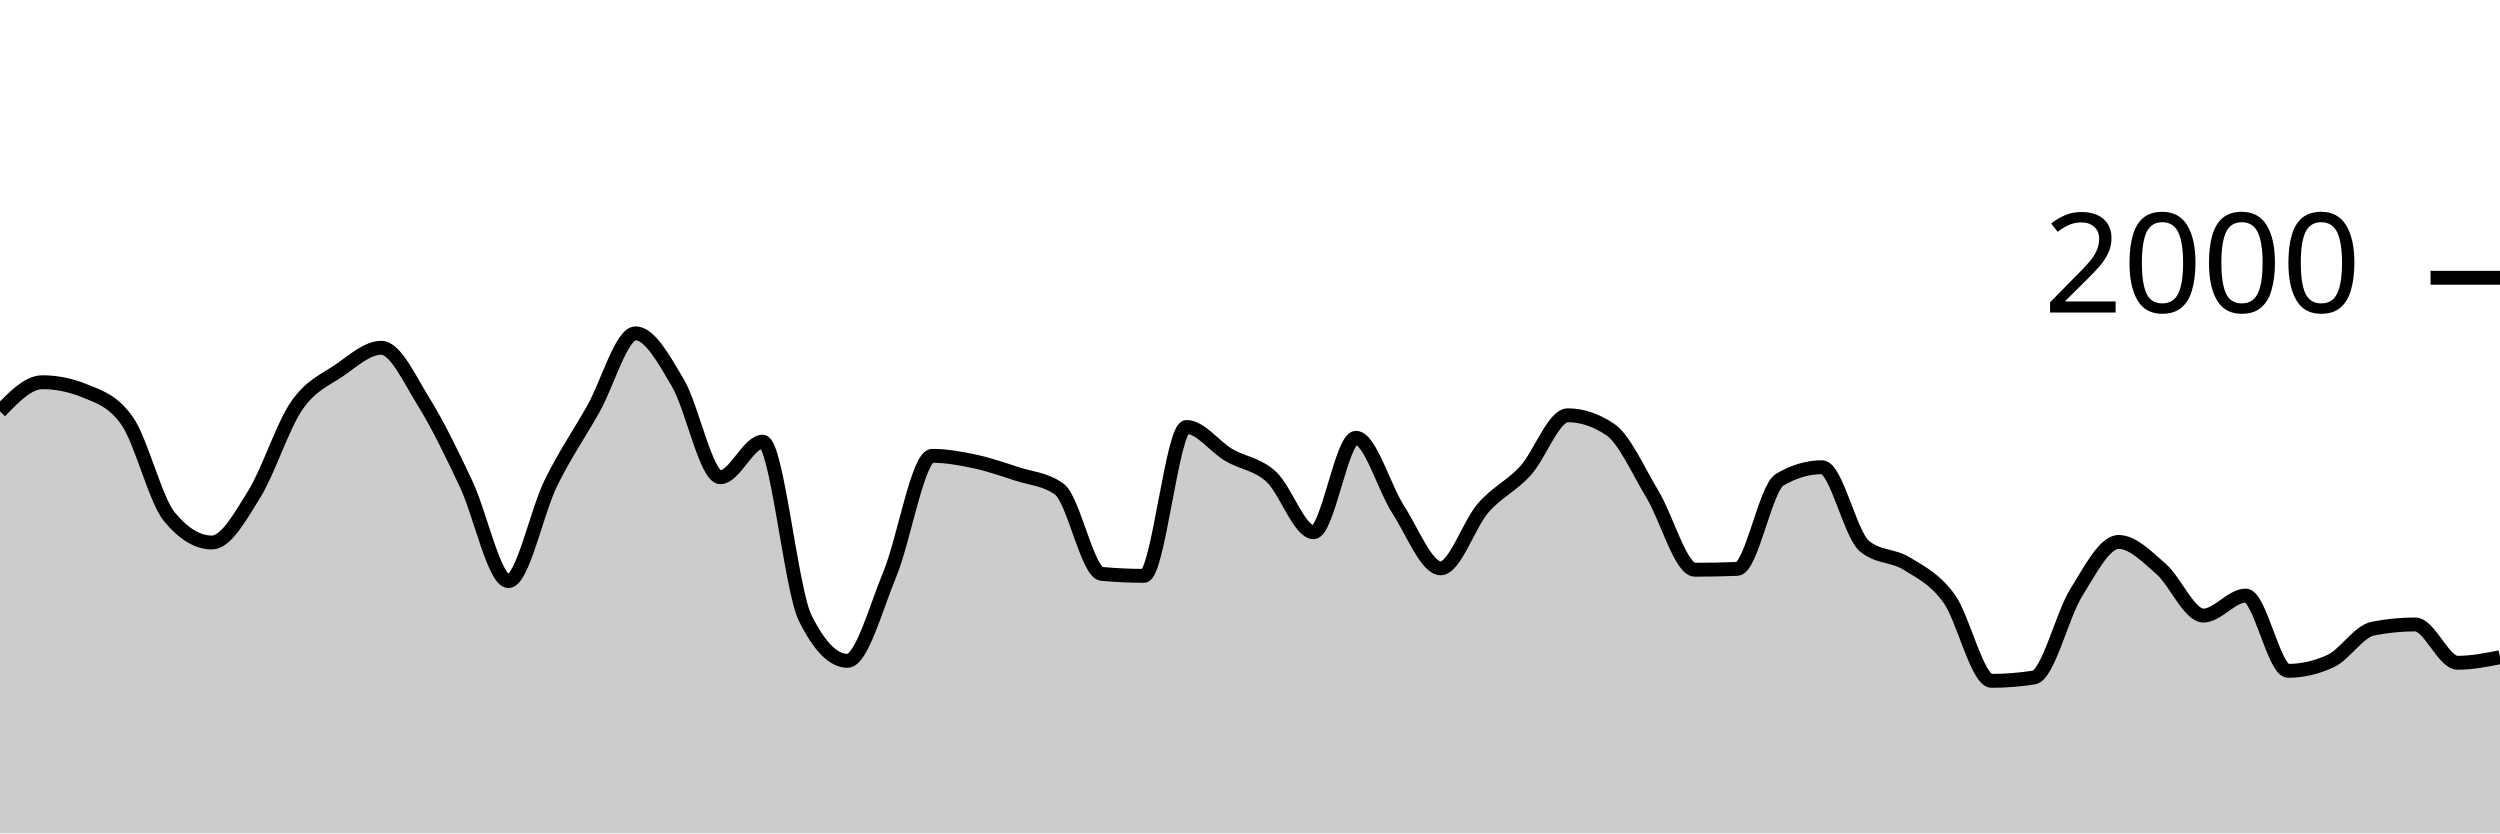
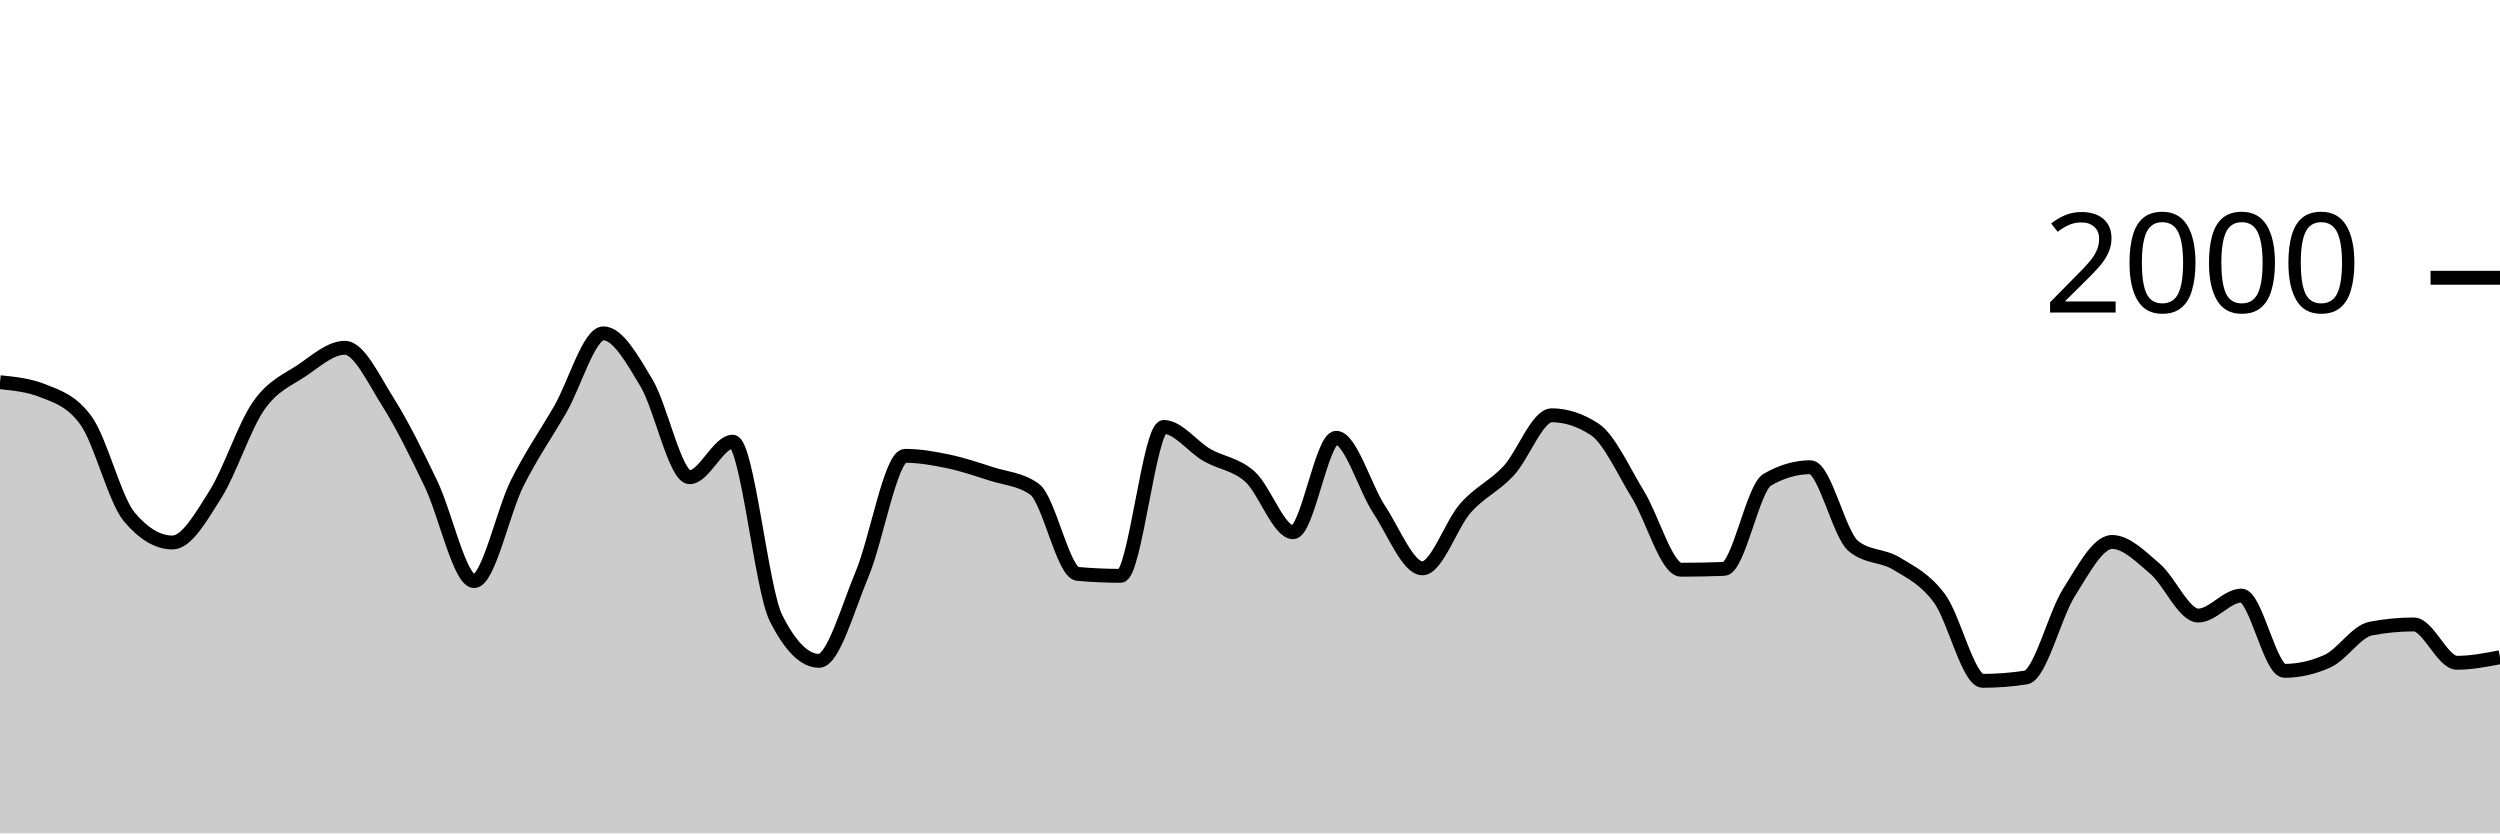
<svg xmlns="http://www.w3.org/2000/svg" viewBox="0 0 180 60">
  <g transform="translate(0,20)">
-     <path class="area" fill="rgba(0, 0, 0, 0.2)" d="M0,9.62C1.017,8.57,2.034,7.52,3.051,7.52C4.068,7.52,5.085,7.727,6.102,8.14C7.119,8.553,8.136,8.86,9.153,10.3C10.169,11.74,11.186,15.993,12.203,17.22C13.22,18.447,14.237,19.06,15.254,19.06C16.271,19.06,17.288,17.22,18.305,15.58C19.322,13.94,20.339,10.703,21.356,9.22C22.373,7.737,23.39,7.377,24.407,6.68C25.424,5.983,26.441,5.04,27.458,5.04C28.475,5.04,29.492,7.307,30.508,8.94C31.525,10.573,32.542,12.69,33.559,14.84C34.576,16.99,35.593,21.84,36.61,21.84C37.627,21.84,38.644,16.843,39.661,14.78C40.678,12.717,41.695,11.257,42.712,9.46C43.729,7.663,44.746,4,45.763,4C46.78,4,47.797,5.853,48.814,7.58C49.831,9.307,50.847,14.36,51.864,14.36C52.881,14.36,53.898,11.8,54.915,11.8C55.932,11.8,56.949,22.413,57.966,24.48C58.983,26.547,60,27.58,61.017,27.58C62.034,27.58,63.051,23.8,64.068,21.34C65.085,18.88,66.102,12.82,67.119,12.82C68.136,12.82,69.153,13.003,70.169,13.22C71.186,13.437,72.203,13.787,73.22,14.12C74.237,14.453,75.254,14.487,76.271,15.22C77.288,15.953,78.305,21.227,79.322,21.32C80.339,21.413,81.356,21.46,82.373,21.46C83.39,21.46,84.407,10.74,85.424,10.74C86.441,10.74,87.458,12.163,88.475,12.76C89.492,13.357,90.508,13.393,91.525,14.32C92.542,15.247,93.559,18.32,94.576,18.32C95.593,18.32,96.61,11.52,97.627,11.52C98.644,11.52,99.661,15.133,100.678,16.7C101.695,18.267,102.712,20.92,103.729,20.92C104.746,20.92,105.763,17.75,106.78,16.58C107.797,15.41,108.814,15.013,109.831,13.9C110.847,12.787,111.864,9.9,112.881,9.9C113.898,9.9,114.915,10.24,115.932,10.92C116.949,11.6,117.966,13.917,118.983,15.6C120,17.283,121.017,21.02,122.034,21.02C123.051,21.02,124.068,21,125.085,20.96C126.102,20.92,127.119,15.14,128.136,14.54C129.153,13.94,130.169,13.64,131.186,13.64C132.203,13.64,133.22,18.48,134.237,19.32C135.254,20.16,136.271,19.95,137.288,20.58C138.305,21.21,139.322,21.693,140.339,23.1C141.356,24.507,142.373,29.02,143.39,29.02C144.407,29.02,145.424,28.94,146.441,28.78C147.458,28.62,148.475,24.287,149.492,22.66C150.508,21.033,151.525,19.02,152.542,19.02C153.559,19.02,154.576,20.077,155.593,20.96C156.61,21.843,157.627,24.32,158.644,24.32C159.661,24.32,160.678,22.88,161.695,22.88C162.712,22.88,163.729,28.3,164.746,28.3C165.763,28.3,166.78,28.067,167.797,27.6C168.814,27.133,169.831,25.46,170.847,25.26C171.864,25.06,172.881,24.96,173.898,24.96C174.915,24.96,175.932,27.72,176.949,27.72C177.966,27.72,178.983,27.52,180,27.32L180,40C178.983,40,177.966,40,176.949,40C175.932,40,174.915,40,173.898,40C172.881,40,171.864,40,170.847,40C169.831,40,168.814,40,167.797,40C166.78,40,165.763,40,164.746,40C163.729,40,162.712,40,161.695,40C160.678,40,159.661,40,158.644,40C157.627,40,156.61,40,155.593,40C154.576,40,153.559,40,152.542,40C151.525,40,150.508,40,149.492,40C148.475,40,147.458,40,146.441,40C145.424,40,144.407,40,143.39,40C142.373,40,141.356,40,140.339,40C139.322,40,138.305,40,137.288,40C136.271,40,135.254,40,134.237,40C133.22,40,132.203,40,131.186,40C130.169,40,129.153,40,128.136,40C127.119,40,126.102,40,125.085,40C124.068,40,123.051,40,122.034,40C121.017,40,120,40,118.983,40C117.966,40,116.949,40,115.932,40C114.915,40,113.898,40,112.881,40C111.864,40,110.847,40,109.831,40C108.814,40,107.797,40,106.78,40C105.763,40,104.746,40,103.729,40C102.712,40,101.695,40,100.678,40C99.661,40,98.644,40,97.627,40C96.61,40,95.593,40,94.576,40C93.559,40,92.542,40,91.525,40C90.508,40,89.492,40,88.475,40C87.458,40,86.441,40,85.424,40C84.407,40,83.39,40,82.373,40C81.356,40,80.339,40,79.322,40C78.305,40,77.288,40,76.271,40C75.254,40,74.237,40,73.22,40C72.203,40,71.186,40,70.169,40C69.153,40,68.136,40,67.119,40C66.102,40,65.085,40,64.068,40C63.051,40,62.034,40,61.017,40C60,40,58.983,40,57.966,40C56.949,40,55.932,40,54.915,40C53.898,40,52.881,40,51.864,40C50.847,40,49.831,40,48.814,40C47.797,40,46.78,40,45.763,40C44.746,40,43.729,40,42.712,40C41.695,40,40.678,40,39.661,40C38.644,40,37.627,40,36.61,40C35.593,40,34.576,40,33.559,40C32.542,40,31.525,40,30.508,40C29.492,40,28.475,40,27.458,40C26.441,40,25.424,40,24.407,40C23.39,40,22.373,40,21.356,40C20.339,40,19.322,40,18.305,40C17.288,40,16.271,40,15.254,40C14.237,40,13.22,40,12.203,40C11.186,40,10.169,40,9.153,40C8.136,40,7.119,40,6.102,40C5.085,40,4.068,40,3.051,40C2.034,40,1.017,40,0,40Z" />
-     <path class="line" stroke="black" fill="none" d="M0,9.62C1.017,8.57,2.034,7.52,3.051,7.52C4.068,7.52,5.085,7.727,6.102,8.14C7.119,8.553,8.136,8.86,9.153,10.3C10.169,11.74,11.186,15.993,12.203,17.22C13.22,18.447,14.237,19.06,15.254,19.06C16.271,19.06,17.288,17.22,18.305,15.58C19.322,13.94,20.339,10.703,21.356,9.22C22.373,7.737,23.39,7.377,24.407,6.68C25.424,5.983,26.441,5.04,27.458,5.04C28.475,5.04,29.492,7.307,30.508,8.94C31.525,10.573,32.542,12.69,33.559,14.84C34.576,16.99,35.593,21.84,36.61,21.84C37.627,21.84,38.644,16.843,39.661,14.78C40.678,12.717,41.695,11.257,42.712,9.46C43.729,7.663,44.746,4,45.763,4C46.78,4,47.797,5.853,48.814,7.58C49.831,9.307,50.847,14.36,51.864,14.36C52.881,14.36,53.898,11.8,54.915,11.8C55.932,11.8,56.949,22.413,57.966,24.48C58.983,26.547,60,27.58,61.017,27.58C62.034,27.58,63.051,23.8,64.068,21.34C65.085,18.88,66.102,12.82,67.119,12.82C68.136,12.82,69.153,13.003,70.169,13.22C71.186,13.437,72.203,13.787,73.22,14.12C74.237,14.453,75.254,14.487,76.271,15.22C77.288,15.953,78.305,21.227,79.322,21.32C80.339,21.413,81.356,21.46,82.373,21.46C83.39,21.46,84.407,10.74,85.424,10.74C86.441,10.74,87.458,12.163,88.475,12.76C89.492,13.357,90.508,13.393,91.525,14.32C92.542,15.247,93.559,18.32,94.576,18.32C95.593,18.32,96.61,11.52,97.627,11.52C98.644,11.52,99.661,15.133,100.678,16.7C101.695,18.267,102.712,20.92,103.729,20.92C104.746,20.92,105.763,17.75,106.78,16.58C107.797,15.41,108.814,15.013,109.831,13.9C110.847,12.787,111.864,9.9,112.881,9.9C113.898,9.9,114.915,10.24,115.932,10.92C116.949,11.6,117.966,13.917,118.983,15.6C120,17.283,121.017,21.02,122.034,21.02C123.051,21.02,124.068,21,125.085,20.96C126.102,20.92,127.119,15.14,128.136,14.54C129.153,13.94,130.169,13.64,131.186,13.64C132.203,13.64,133.22,18.48,134.237,19.32C135.254,20.16,136.271,19.95,137.288,20.58C138.305,21.21,139.322,21.693,140.339,23.1C141.356,24.507,142.373,29.02,143.39,29.02C144.407,29.02,145.424,28.94,146.441,28.78C147.458,28.62,148.475,24.287,149.492,22.66C150.508,21.033,151.525,19.02,152.542,19.02C153.559,19.02,154.576,20.077,155.593,20.96C156.61,21.843,157.627,24.32,158.644,24.32C159.661,24.32,160.678,22.88,161.695,22.88C162.712,22.88,163.729,28.3,164.746,28.3C165.763,28.3,166.78,28.067,167.797,27.6C168.814,27.133,169.831,25.46,170.847,25.26C171.864,25.06,172.881,24.96,173.898,24.96C174.915,24.96,175.932,27.72,176.949,27.72C177.966,27.72,178.983,27.52,180,27.32" />
+     <path class="area" fill="rgba(0, 0, 0, 0.2)" d="M0,7.52C1.034,7.623,2.069,7.727,3.103,8.14C4.138,8.553,5.172,8.86,6.207,10.3C7.241,11.74,8.276,15.993,9.31,17.22C10.345,18.447,11.379,19.06,12.414,19.06C13.448,19.06,14.483,17.22,15.517,15.58C16.552,13.94,17.586,10.703,18.621,9.22C19.655,7.737,20.69,7.377,21.724,6.68C22.759,5.983,23.793,5.04,24.828,5.04C25.862,5.04,26.897,7.307,27.931,8.94C28.966,10.573,30,12.69,31.034,14.84C32.069,16.99,33.103,21.84,34.138,21.84C35.172,21.84,36.207,16.843,37.241,14.78C38.276,12.717,39.31,11.257,40.345,9.46C41.379,7.663,42.414,4,43.448,4C44.483,4,45.517,5.853,46.552,7.58C47.586,9.307,48.621,14.36,49.655,14.36C50.69,14.36,51.724,11.8,52.759,11.8C53.793,11.8,54.828,22.413,55.862,24.48C56.897,26.547,57.931,27.58,58.966,27.58C60,27.58,61.034,23.8,62.069,21.34C63.103,18.88,64.138,12.82,65.172,12.82C66.207,12.82,67.241,13.003,68.276,13.22C69.31,13.437,70.345,13.787,71.379,14.12C72.414,14.453,73.448,14.487,74.483,15.22C75.517,15.953,76.552,21.227,77.586,21.32C78.621,21.413,79.655,21.46,80.69,21.46C81.724,21.46,82.759,10.74,83.793,10.74C84.828,10.74,85.862,12.163,86.897,12.76C87.931,13.357,88.966,13.393,90,14.32C91.034,15.247,92.069,18.32,93.103,18.32C94.138,18.32,95.172,11.52,96.207,11.52C97.241,11.52,98.276,15.133,99.31,16.7C100.345,18.267,101.379,20.92,102.414,20.92C103.448,20.92,104.483,17.75,105.517,16.58C106.552,15.41,107.586,15.013,108.621,13.9C109.655,12.787,110.69,9.9,111.724,9.9C112.759,9.9,113.793,10.24,114.828,10.92C115.862,11.6,116.897,13.917,117.931,15.6C118.966,17.283,120,21.02,121.034,21.02C122.069,21.02,123.103,21,124.138,20.96C125.172,20.92,126.207,15.14,127.241,14.54C128.276,13.94,129.31,13.64,130.345,13.64C131.379,13.64,132.414,18.48,133.448,19.32C134.483,20.16,135.517,19.95,136.552,20.58C137.586,21.21,138.621,21.693,139.655,23.1C140.69,24.507,141.724,29.02,142.759,29.02C143.793,29.02,144.828,28.94,145.862,28.78C146.897,28.62,147.931,24.287,148.966,22.66C150,21.033,151.034,19.02,152.069,19.02C153.103,19.02,154.138,20.077,155.172,20.96C156.207,21.843,157.241,24.32,158.276,24.32C159.31,24.32,160.345,22.88,161.379,22.88C162.414,22.88,163.448,28.3,164.483,28.3C165.517,28.3,166.552,28.067,167.586,27.6C168.621,27.133,169.655,25.46,170.69,25.26C171.724,25.06,172.759,24.96,173.793,24.96C174.828,24.96,175.862,27.72,176.897,27.72C177.931,27.72,178.966,27.52,180,27.32L180,40C178.966,40,177.931,40,176.897,40C175.862,40,174.828,40,173.793,40C172.759,40,171.724,40,170.69,40C169.655,40,168.621,40,167.586,40C166.552,40,165.517,40,164.483,40C163.448,40,162.414,40,161.379,40C160.345,40,159.31,40,158.276,40C157.241,40,156.207,40,155.172,40C154.138,40,153.103,40,152.069,40C151.034,40,150,40,148.966,40C147.931,40,146.897,40,145.862,40C144.828,40,143.793,40,142.759,40C141.724,40,140.69,40,139.655,40C138.621,40,137.586,40,136.552,40C135.517,40,134.483,40,133.448,40C132.414,40,131.379,40,130.345,40C129.31,40,128.276,40,127.241,40C126.207,40,125.172,40,124.138,40C123.103,40,122.069,40,121.034,40C120,40,118.966,40,117.931,40C116.897,40,115.862,40,114.828,40C113.793,40,112.759,40,111.724,40C110.69,40,109.655,40,108.621,40C107.586,40,106.552,40,105.517,40C104.483,40,103.448,40,102.414,40C101.379,40,100.345,40,99.31,40C98.276,40,97.241,40,96.207,40C95.172,40,94.138,40,93.103,40C92.069,40,91.034,40,90,40C88.966,40,87.931,40,86.897,40C85.862,40,84.828,40,83.793,40C82.759,40,81.724,40,80.69,40C79.655,40,78.621,40,77.586,40C76.552,40,75.517,40,74.483,40C73.448,40,72.414,40,71.379,40C70.345,40,69.31,40,68.276,40C67.241,40,66.207,40,65.172,40C64.138,40,63.103,40,62.069,40C61.034,40,60,40,58.966,40C57.931,40,56.897,40,55.862,40C54.828,40,53.793,40,52.759,40C51.724,40,50.69,40,49.655,40C48.621,40,47.586,40,46.552,40C45.517,40,44.483,40,43.448,40C42.414,40,41.379,40,40.345,40C39.31,40,38.276,40,37.241,40C36.207,40,35.172,40,34.138,40C33.103,40,32.069,40,31.034,40C30,40,28.966,40,27.931,40C26.897,40,25.862,40,24.828,40C23.793,40,22.759,40,21.724,40C20.69,40,19.655,40,18.621,40C17.586,40,16.552,40,15.517,40C14.483,40,13.448,40,12.414,40C11.379,40,10.345,40,9.31,40C8.276,40,7.241,40,6.207,40C5.172,40,4.138,40,3.103,40C2.069,40,1.034,40,0,40Z" />
+     <path class="line" stroke="black" fill="none" d="M0,7.52C1.034,7.623,2.069,7.727,3.103,8.14C4.138,8.553,5.172,8.86,6.207,10.3C7.241,11.74,8.276,15.993,9.31,17.22C10.345,18.447,11.379,19.06,12.414,19.06C13.448,19.06,14.483,17.22,15.517,15.58C16.552,13.94,17.586,10.703,18.621,9.22C19.655,7.737,20.69,7.377,21.724,6.68C22.759,5.983,23.793,5.04,24.828,5.04C25.862,5.04,26.897,7.307,27.931,8.94C28.966,10.573,30,12.69,31.034,14.84C32.069,16.99,33.103,21.84,34.138,21.84C35.172,21.84,36.207,16.843,37.241,14.78C38.276,12.717,39.31,11.257,40.345,9.46C41.379,7.663,42.414,4,43.448,4C44.483,4,45.517,5.853,46.552,7.58C47.586,9.307,48.621,14.36,49.655,14.36C50.69,14.36,51.724,11.8,52.759,11.8C53.793,11.8,54.828,22.413,55.862,24.48C56.897,26.547,57.931,27.58,58.966,27.58C60,27.58,61.034,23.8,62.069,21.34C63.103,18.88,64.138,12.82,65.172,12.82C66.207,12.82,67.241,13.003,68.276,13.22C69.31,13.437,70.345,13.787,71.379,14.12C72.414,14.453,73.448,14.487,74.483,15.22C75.517,15.953,76.552,21.227,77.586,21.32C78.621,21.413,79.655,21.46,80.69,21.46C81.724,21.46,82.759,10.74,83.793,10.74C84.828,10.74,85.862,12.163,86.897,12.76C87.931,13.357,88.966,13.393,90,14.32C91.034,15.247,92.069,18.32,93.103,18.32C94.138,18.32,95.172,11.52,96.207,11.52C97.241,11.52,98.276,15.133,99.31,16.7C100.345,18.267,101.379,20.92,102.414,20.92C103.448,20.92,104.483,17.75,105.517,16.58C106.552,15.41,107.586,15.013,108.621,13.9C109.655,12.787,110.69,9.9,111.724,9.9C112.759,9.9,113.793,10.24,114.828,10.92C115.862,11.6,116.897,13.917,117.931,15.6C118.966,17.283,120,21.02,121.034,21.02C122.069,21.02,123.103,21,124.138,20.96C125.172,20.92,126.207,15.14,127.241,14.54C128.276,13.94,129.31,13.64,130.345,13.64C131.379,13.64,132.414,18.48,133.448,19.32C134.483,20.16,135.517,19.95,136.552,20.58C137.586,21.21,138.621,21.693,139.655,23.1C140.69,24.507,141.724,29.02,142.759,29.02C143.793,29.02,144.828,28.94,145.862,28.78C146.897,28.62,147.931,24.287,148.966,22.66C150,21.033,151.034,19.02,152.069,19.02C153.103,19.02,154.138,20.077,155.172,20.96C156.207,21.843,157.241,24.32,158.276,24.32C159.31,24.32,160.345,22.88,161.379,22.88C162.414,22.88,163.448,28.3,164.483,28.3C165.517,28.3,166.552,28.067,167.586,27.6C168.621,27.133,169.655,25.46,170.69,25.26C171.724,25.06,172.759,24.96,173.793,24.96C174.828,24.96,175.862,27.72,176.897,27.72C177.931,27.72,178.966,27.52,180,27.32" />
    <path class="axis-ceiling" stroke-width="1" stroke="black" fill="none" d="M175,0L180,0" />
    <text class="axis-ceiling-label" font-family="sans-serif" text-anchor="end" font-size="10px" x="170" y="2.5">2000</text>
  </g>
</svg>
